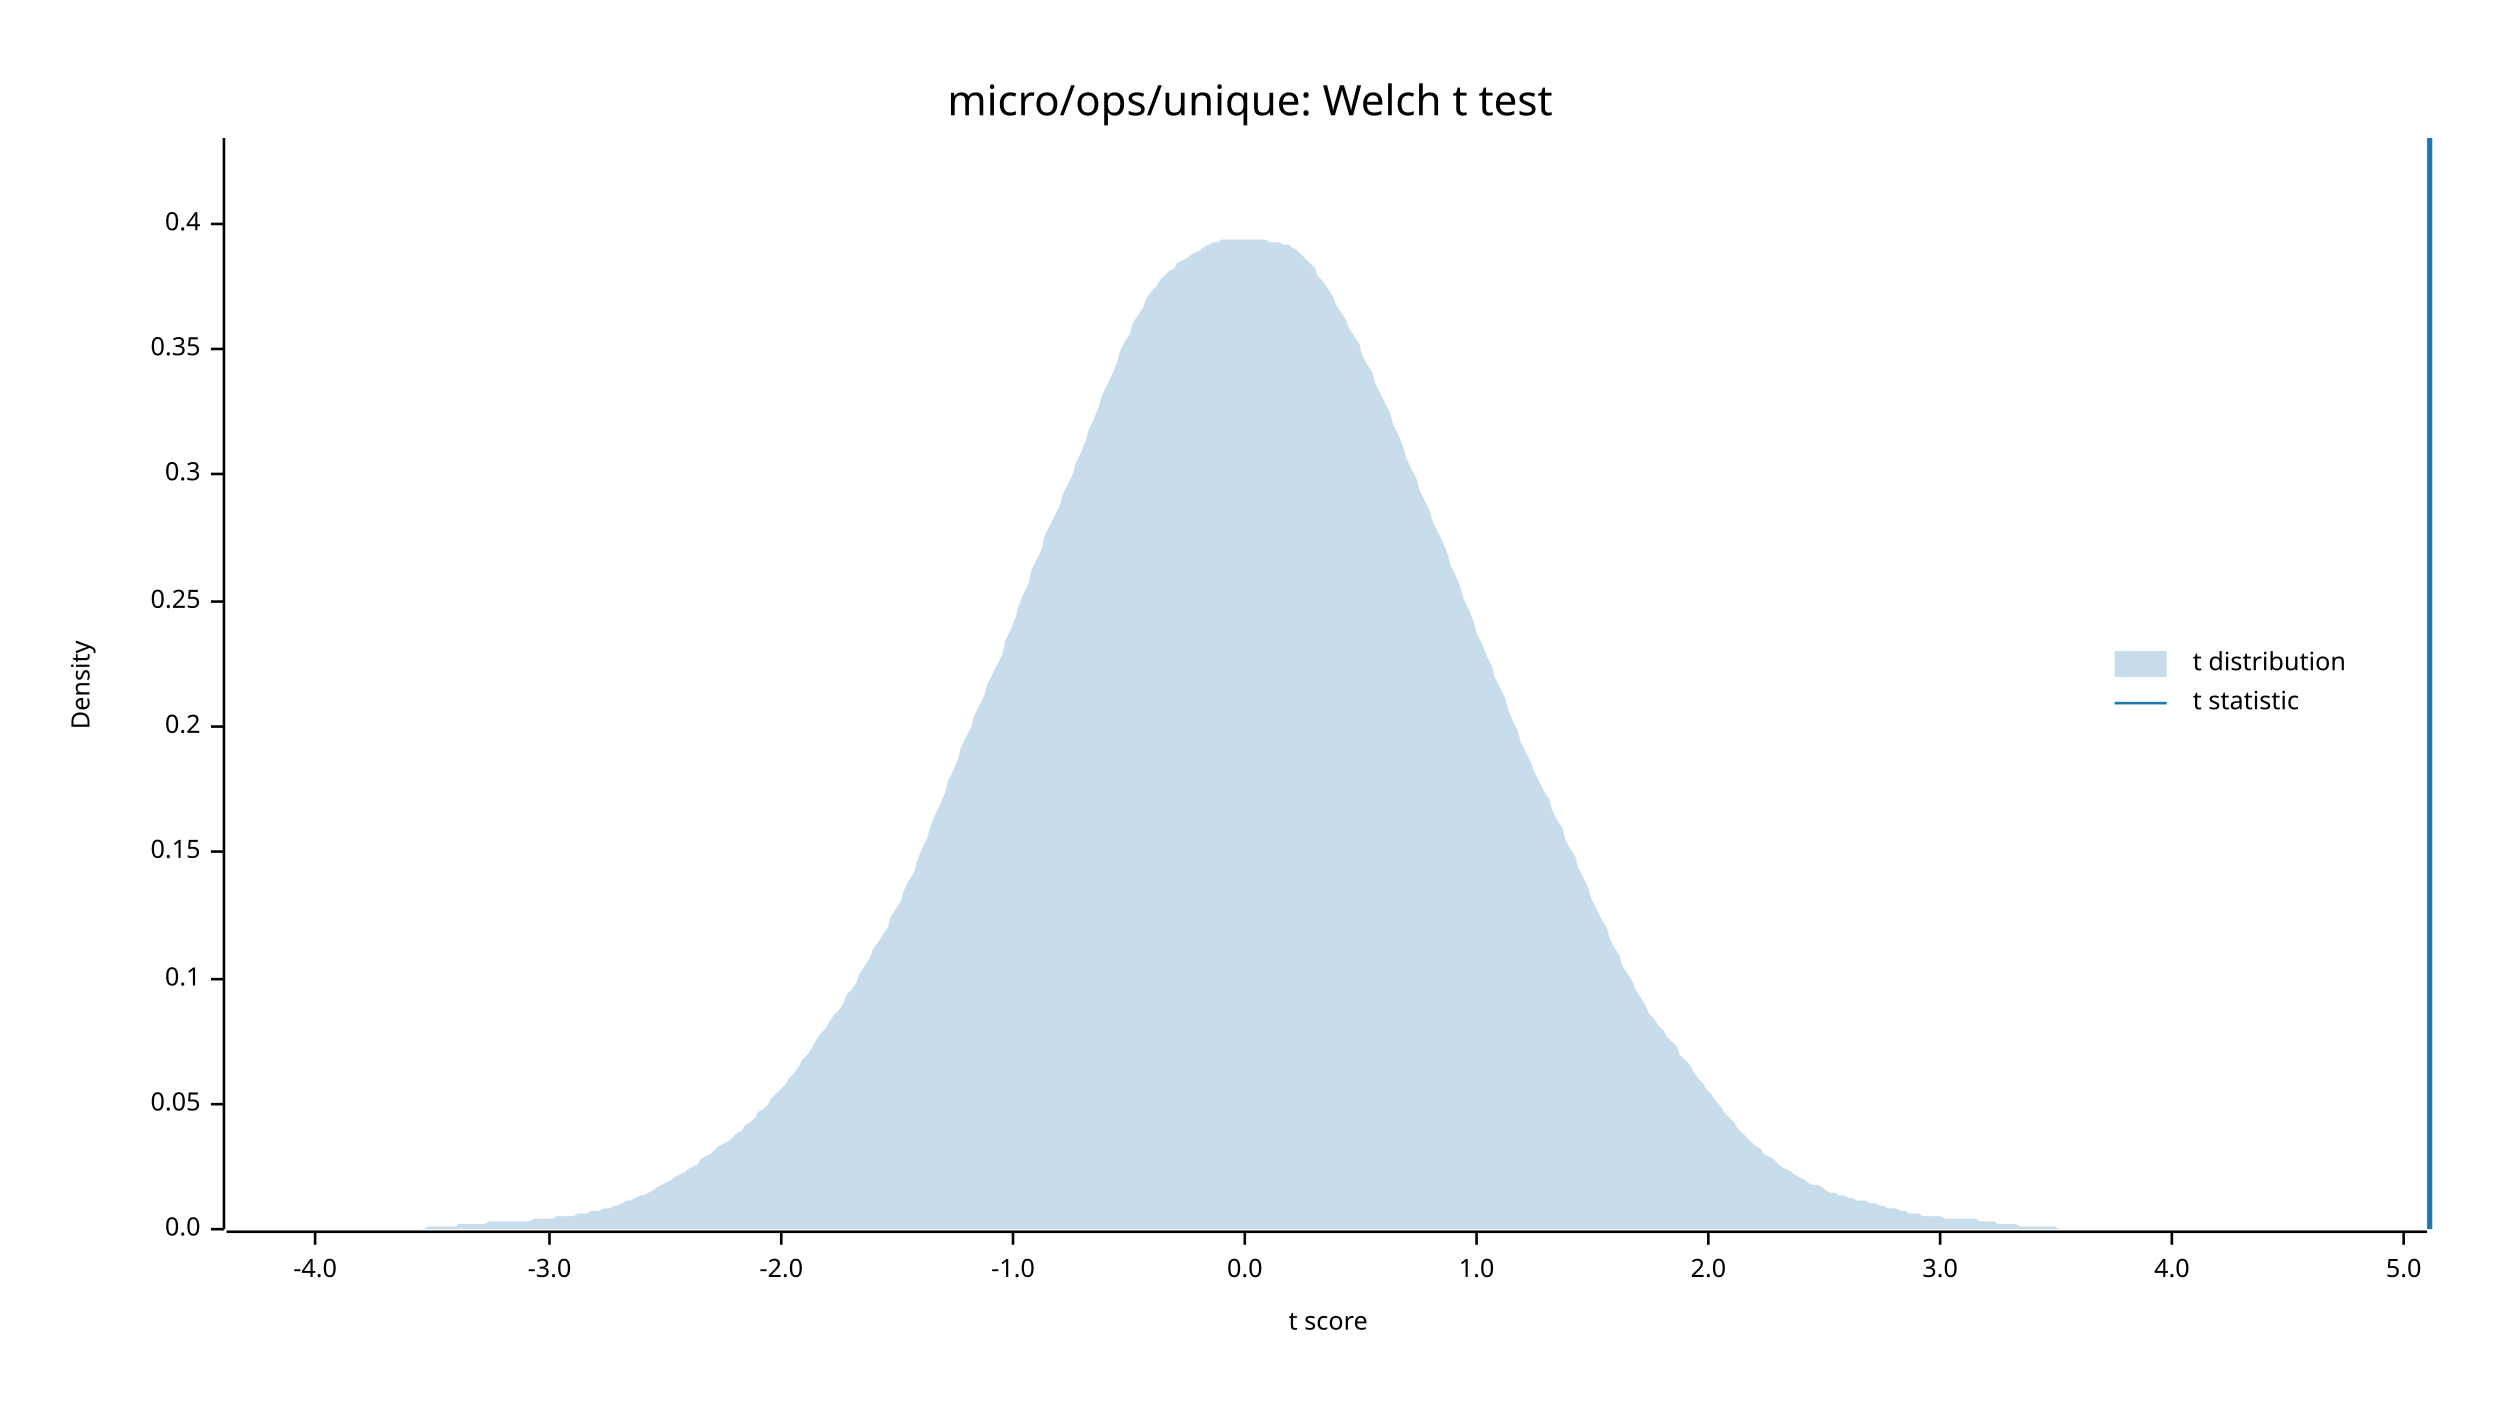
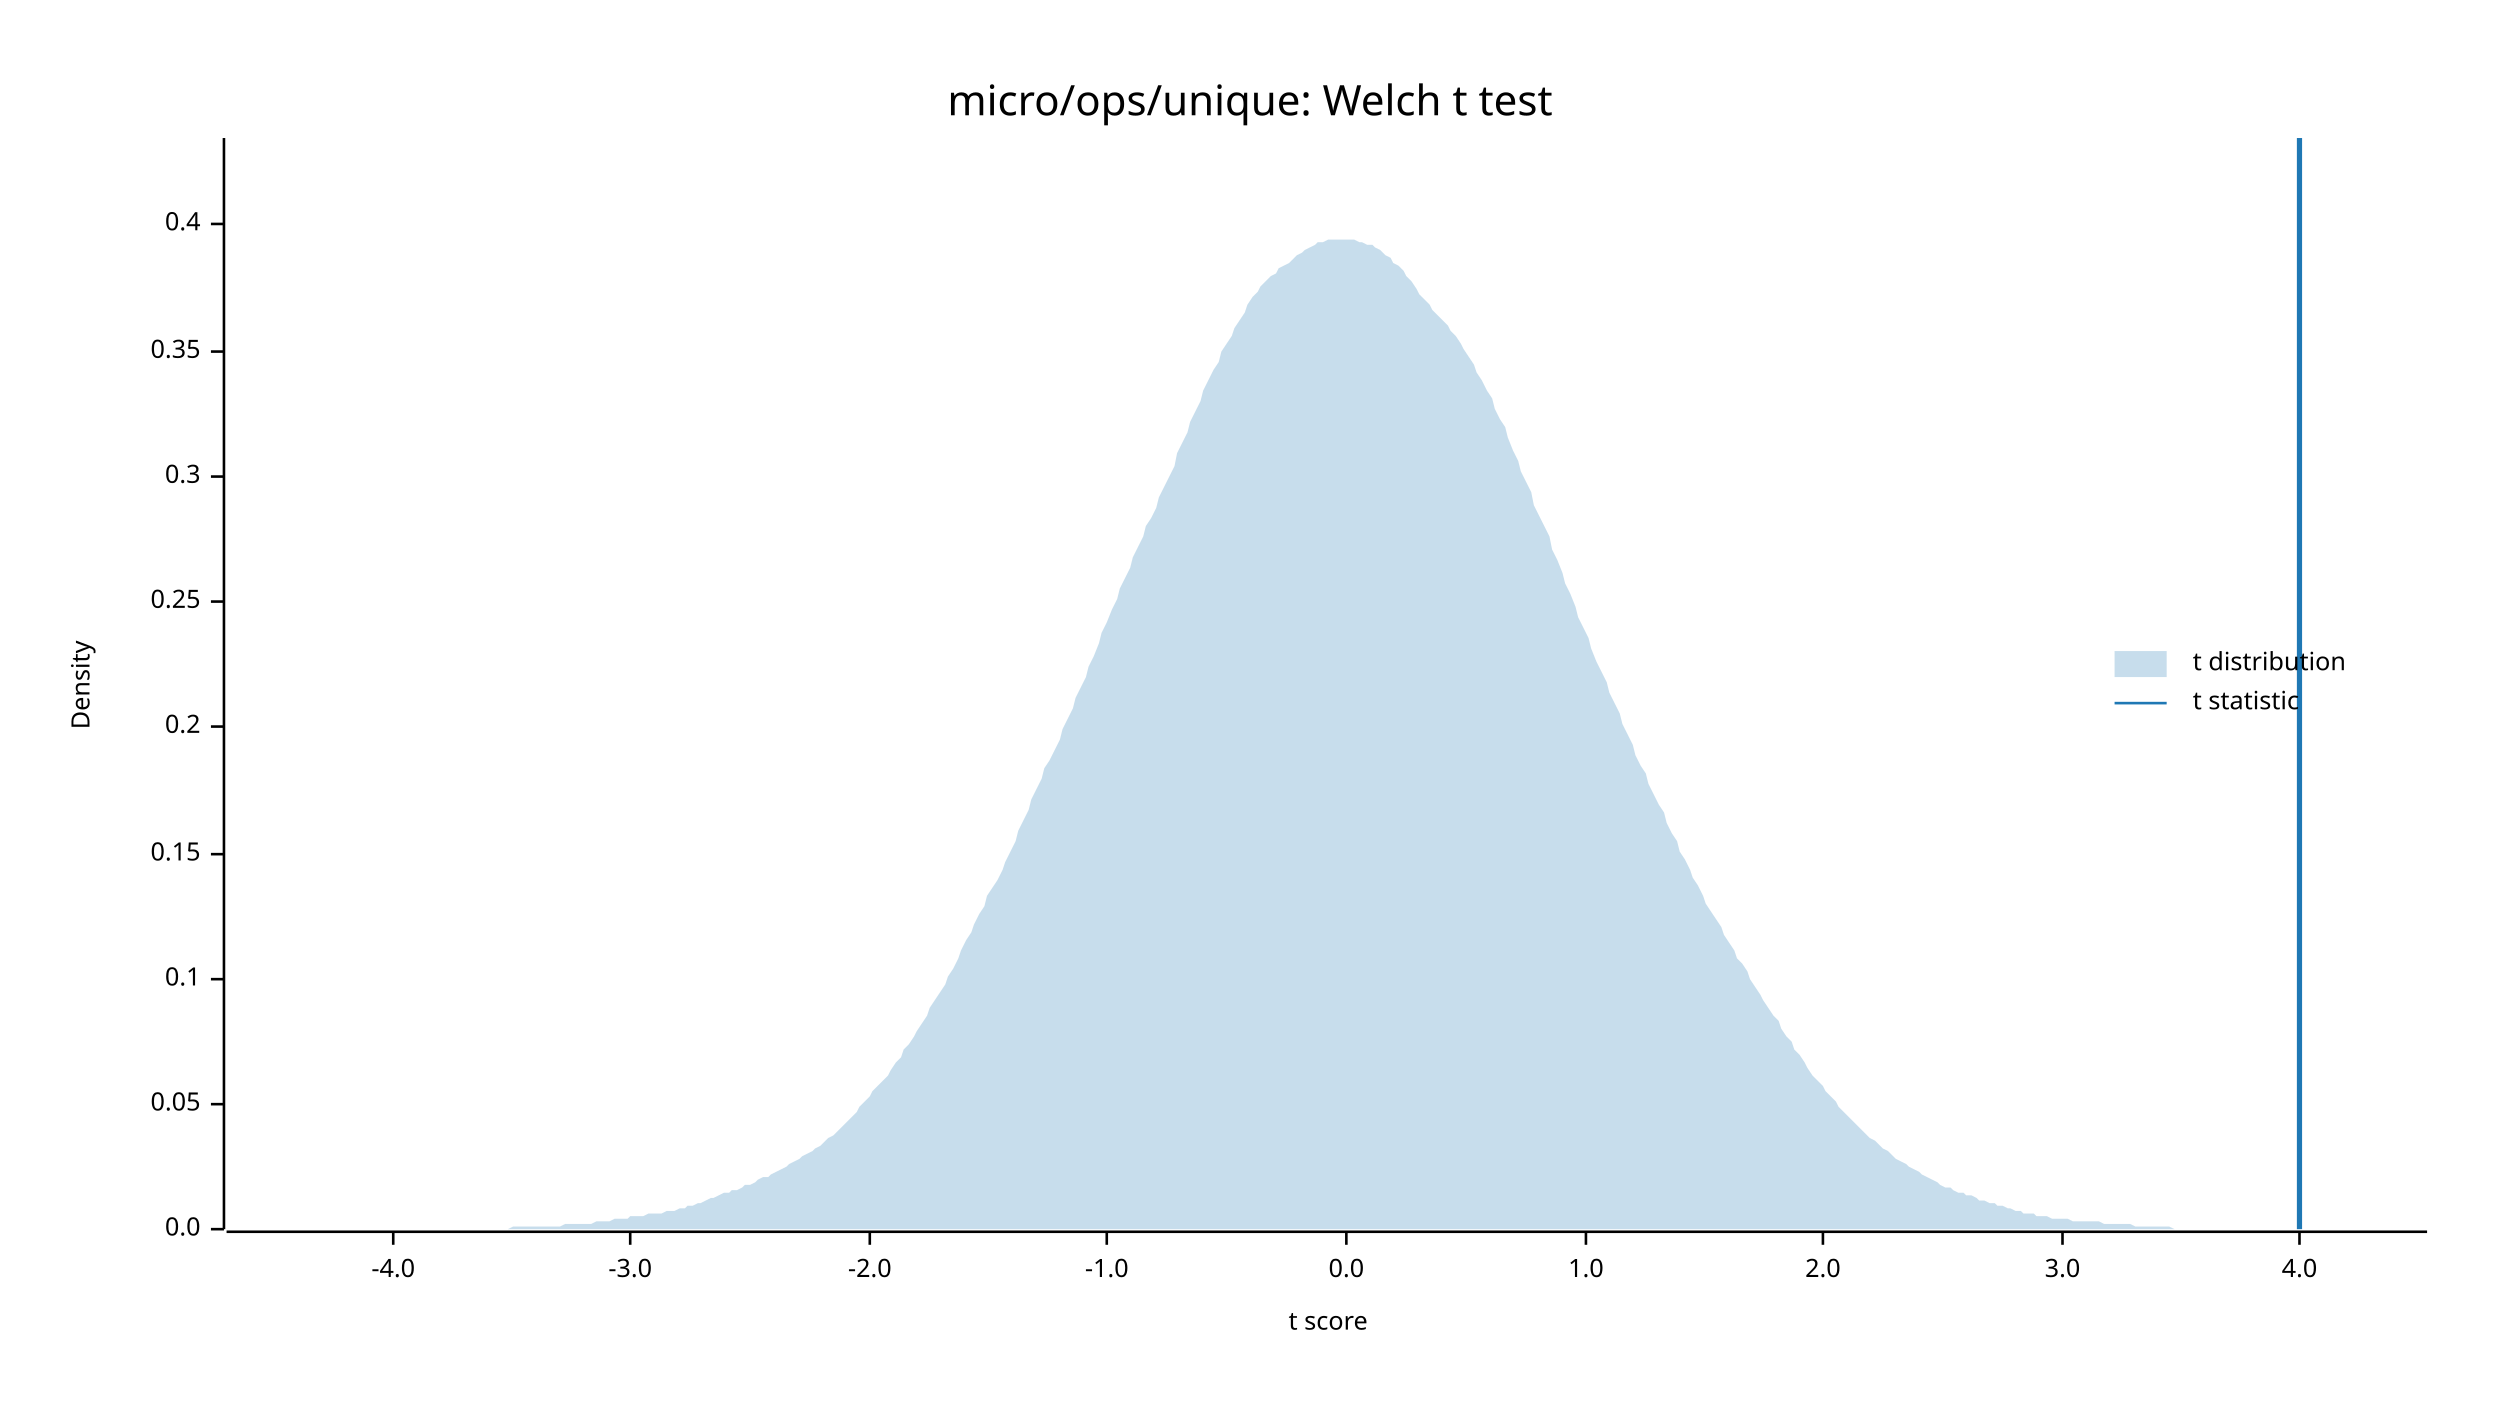
<svg xmlns="http://www.w3.org/2000/svg" width="960" height="540" viewBox="0 0 960 540">
  <text x="480" y="32" dy="0.76em" text-anchor="middle" font-family="sans-serif" font-size="16.129" opacity="1" fill="#000000">
micro/ops/unique: Welch t test
</text>
  <text x="27" y="263" dy="0.76em" text-anchor="middle" font-family="sans-serif" font-size="9.677" opacity="1" fill="#000000" transform="rotate(270, 27, 263)">
Density
</text>
  <text x="510" y="513" dy="-0.5ex" text-anchor="middle" font-family="sans-serif" font-size="9.677" opacity="1" fill="#000000">
t score
</text>
  <polyline fill="none" opacity="1" stroke="#000000" stroke-width="1" points="86,53 86,472 " />
  <text x="77" y="472" dy="0.5ex" text-anchor="end" font-family="sans-serif" font-size="9.677" opacity="1" fill="#000000">
0.0
</text>
  <polyline fill="none" opacity="1" stroke="#000000" stroke-width="1" points="81,472 86,472 " />
  <text x="77" y="424" dy="0.5ex" text-anchor="end" font-family="sans-serif" font-size="9.677" opacity="1" fill="#000000">
0.05
</text>
  <polyline fill="none" opacity="1" stroke="#000000" stroke-width="1" points="81,424 86,424 " />
  <text x="77" y="376" dy="0.5ex" text-anchor="end" font-family="sans-serif" font-size="9.677" opacity="1" fill="#000000">
0.1
</text>
  <polyline fill="none" opacity="1" stroke="#000000" stroke-width="1" points="81,376 86,376 " />
-   <text x="77" y="327" dy="0.5ex" text-anchor="end" font-family="sans-serif" font-size="9.677" opacity="1" fill="#000000">
+   <text x="77" y="328" dy="0.5ex" text-anchor="end" font-family="sans-serif" font-size="9.677" opacity="1" fill="#000000">
0.15
</text>
-   <polyline fill="none" opacity="1" stroke="#000000" stroke-width="1" points="81,327 86,327 " />
+   <polyline fill="none" opacity="1" stroke="#000000" stroke-width="1" points="81,328 86,328 " />
  <text x="77" y="279" dy="0.5ex" text-anchor="end" font-family="sans-serif" font-size="9.677" opacity="1" fill="#000000">
0.2
</text>
  <polyline fill="none" opacity="1" stroke="#000000" stroke-width="1" points="81,279 86,279 " />
  <text x="77" y="231" dy="0.5ex" text-anchor="end" font-family="sans-serif" font-size="9.677" opacity="1" fill="#000000">
0.25
</text>
  <polyline fill="none" opacity="1" stroke="#000000" stroke-width="1" points="81,231 86,231 " />
-   <text x="77" y="182" dy="0.5ex" text-anchor="end" font-family="sans-serif" font-size="9.677" opacity="1" fill="#000000">
+   <text x="77" y="183" dy="0.5ex" text-anchor="end" font-family="sans-serif" font-size="9.677" opacity="1" fill="#000000">
0.3
</text>
-   <polyline fill="none" opacity="1" stroke="#000000" stroke-width="1" points="81,182 86,182 " />
-   <text x="77" y="134" dy="0.5ex" text-anchor="end" font-family="sans-serif" font-size="9.677" opacity="1" fill="#000000">
+   <polyline fill="none" opacity="1" stroke="#000000" stroke-width="1" points="81,183 86,183 " />
+   <text x="77" y="135" dy="0.5ex" text-anchor="end" font-family="sans-serif" font-size="9.677" opacity="1" fill="#000000">
0.35
</text>
-   <polyline fill="none" opacity="1" stroke="#000000" stroke-width="1" points="81,134 86,134 " />
+   <polyline fill="none" opacity="1" stroke="#000000" stroke-width="1" points="81,135 86,135 " />
  <text x="77" y="86" dy="0.5ex" text-anchor="end" font-family="sans-serif" font-size="9.677" opacity="1" fill="#000000">
0.4
</text>
  <polyline fill="none" opacity="1" stroke="#000000" stroke-width="1" points="81,86 86,86 " />
  <polyline fill="none" opacity="1" stroke="#000000" stroke-width="1" points="87,473 932,473 " />
-   <text x="121" y="483" dy="0.76em" text-anchor="middle" font-family="sans-serif" font-size="9.677" opacity="1" fill="#000000">
+   <text x="151" y="483" dy="0.76em" text-anchor="middle" font-family="sans-serif" font-size="9.677" opacity="1" fill="#000000">
-4.0
</text>
-   <polyline fill="none" opacity="1" stroke="#000000" stroke-width="1" points="121,473 121,478 " />
-   <text x="211" y="483" dy="0.76em" text-anchor="middle" font-family="sans-serif" font-size="9.677" opacity="1" fill="#000000">
+   <polyline fill="none" opacity="1" stroke="#000000" stroke-width="1" points="151,473 151,478 " />
+   <text x="242" y="483" dy="0.76em" text-anchor="middle" font-family="sans-serif" font-size="9.677" opacity="1" fill="#000000">
-3.0
</text>
-   <polyline fill="none" opacity="1" stroke="#000000" stroke-width="1" points="211,473 211,478 " />
-   <text x="300" y="483" dy="0.76em" text-anchor="middle" font-family="sans-serif" font-size="9.677" opacity="1" fill="#000000">
+   <polyline fill="none" opacity="1" stroke="#000000" stroke-width="1" points="242,473 242,478 " />
+   <text x="334" y="483" dy="0.76em" text-anchor="middle" font-family="sans-serif" font-size="9.677" opacity="1" fill="#000000">
-2.0
</text>
-   <polyline fill="none" opacity="1" stroke="#000000" stroke-width="1" points="300,473 300,478 " />
-   <text x="389" y="483" dy="0.76em" text-anchor="middle" font-family="sans-serif" font-size="9.677" opacity="1" fill="#000000">
+   <polyline fill="none" opacity="1" stroke="#000000" stroke-width="1" points="334,473 334,478 " />
+   <text x="425" y="483" dy="0.76em" text-anchor="middle" font-family="sans-serif" font-size="9.677" opacity="1" fill="#000000">
-1.0
</text>
-   <polyline fill="none" opacity="1" stroke="#000000" stroke-width="1" points="389,473 389,478 " />
-   <text x="478" y="483" dy="0.76em" text-anchor="middle" font-family="sans-serif" font-size="9.677" opacity="1" fill="#000000">
+   <polyline fill="none" opacity="1" stroke="#000000" stroke-width="1" points="425,473 425,478 " />
+   <text x="517" y="483" dy="0.76em" text-anchor="middle" font-family="sans-serif" font-size="9.677" opacity="1" fill="#000000">
0.0
</text>
-   <polyline fill="none" opacity="1" stroke="#000000" stroke-width="1" points="478,473 478,478 " />
-   <text x="567" y="483" dy="0.76em" text-anchor="middle" font-family="sans-serif" font-size="9.677" opacity="1" fill="#000000">
+   <polyline fill="none" opacity="1" stroke="#000000" stroke-width="1" points="517,473 517,478 " />
+   <text x="609" y="483" dy="0.76em" text-anchor="middle" font-family="sans-serif" font-size="9.677" opacity="1" fill="#000000">
1.0
</text>
-   <polyline fill="none" opacity="1" stroke="#000000" stroke-width="1" points="567,473 567,478 " />
-   <text x="656" y="483" dy="0.76em" text-anchor="middle" font-family="sans-serif" font-size="9.677" opacity="1" fill="#000000">
+   <polyline fill="none" opacity="1" stroke="#000000" stroke-width="1" points="609,473 609,478 " />
+   <text x="700" y="483" dy="0.76em" text-anchor="middle" font-family="sans-serif" font-size="9.677" opacity="1" fill="#000000">
2.0
</text>
-   <polyline fill="none" opacity="1" stroke="#000000" stroke-width="1" points="656,473 656,478 " />
-   <text x="745" y="483" dy="0.76em" text-anchor="middle" font-family="sans-serif" font-size="9.677" opacity="1" fill="#000000">
+   <polyline fill="none" opacity="1" stroke="#000000" stroke-width="1" points="700,473 700,478 " />
+   <text x="792" y="483" dy="0.76em" text-anchor="middle" font-family="sans-serif" font-size="9.677" opacity="1" fill="#000000">
3.0
</text>
-   <polyline fill="none" opacity="1" stroke="#000000" stroke-width="1" points="745,473 745,478 " />
-   <text x="834" y="483" dy="0.76em" text-anchor="middle" font-family="sans-serif" font-size="9.677" opacity="1" fill="#000000">
+   <polyline fill="none" opacity="1" stroke="#000000" stroke-width="1" points="792,473 792,478 " />
+   <text x="883" y="483" dy="0.76em" text-anchor="middle" font-family="sans-serif" font-size="9.677" opacity="1" fill="#000000">
4.0
</text>
-   <polyline fill="none" opacity="1" stroke="#000000" stroke-width="1" points="834,473 834,478 " />
-   <text x="923" y="483" dy="0.76em" text-anchor="middle" font-family="sans-serif" font-size="9.677" opacity="1" fill="#000000">
- 5.0
- </text>
-   <polyline fill="none" opacity="1" stroke="#000000" stroke-width="1" points="923,473 923,478 " />
-   <polygon opacity="0.25" fill="#1F78B4" points="87,472 88,472 90,472 92,472 93,472 95,472 97,472 98,472 100,472 102,472 103,472 105,472 107,472 109,472 110,472 112,472 114,472 115,472 117,472 119,472 120,472 122,472 124,472 125,472 127,472 129,472 131,472 132,472 134,472 136,472 137,472 139,472 141,472 142,472 144,472 146,472 147,472 149,472 151,472 153,472 154,472 156,472 158,472 159,472 161,472 163,472 164,471 166,471 168,471 169,471 171,471 173,471 175,471 176,470 178,470 180,470 181,470 183,470 185,470 186,470 188,469 190,469 191,469 193,469 195,469 197,469 198,469 200,469 202,469 203,469 205,468 207,468 208,468 210,468 212,468 214,467 215,467 217,467 219,467 220,467 222,466 224,466 225,466 227,465 229,465 230,465 232,464 234,464 236,463 237,463 239,462 241,461 242,461 244,460 246,459 247,459 249,458 251,457 252,456 254,455 256,454 258,453 259,452 261,451 263,450 264,449 266,448 268,447 269,445 271,444 273,443 274,442 276,440 278,439 280,438 281,437 283,435 285,434 286,432 288,431 290,429 291,427 293,426 295,424 296,422 298,420 300,418 302,416 303,414 305,412 307,409 308,407 310,405 312,402 313,400 315,397 317,395 318,393 320,390 322,388 324,385 325,382 327,380 329,377 330,374 332,371 334,368 335,365 337,362 339,359 341,356 342,352 344,349 346,346 347,342 349,338 351,335 352,331 354,326 356,322 357,318 359,313 361,309 363,304 364,300 366,296 368,291 369,287 371,283 373,279 374,275 376,271 378,267 379,263 381,259 383,255 385,251 386,246 388,242 390,237 391,233 393,228 395,224 396,219 398,215 400,211 401,206 403,202 405,198 407,194 408,190 410,186 412,182 413,178 415,174 417,169 418,165 420,161 422,156 423,152 425,148 427,144 429,139 430,135 432,131 434,128 435,124 437,121 439,118 440,115 442,112 444,110 445,108 447,106 449,104 451,103 452,101 454,100 456,99 457,98 459,97 461,96 462,95 464,94 466,93 468,93 469,92 471,92 473,92 474,92 476,92 478,92 479,92 481,92 483,92 484,92 486,92 488,93 490,93 491,93 493,94 495,94 496,95 498,96 500,98 501,99 503,101 505,103 506,106 508,108 510,111 512,114 513,117 515,120 517,123 518,126 520,129 522,132 523,136 525,140 527,143 528,147 530,151 532,155 534,159 535,163 537,167 539,172 540,176 542,180 544,184 545,188 547,192 549,196 550,200 552,204 554,208 556,213 557,217 559,221 561,226 562,230 564,234 566,239 567,243 569,247 571,252 573,256 574,260 576,264 578,268 579,272 581,277 583,281 584,285 586,289 588,293 589,296 591,300 593,304 595,307 596,311 598,315 600,318 601,322 603,326 605,329 606,333 608,337 610,341 611,345 613,349 615,353 617,356 618,360 620,364 622,367 623,371 625,374 627,377 628,380 630,383 632,386 633,389 635,391 637,394 639,396 640,398 642,400 644,402 645,405 647,407 649,409 650,411 652,414 654,416 655,418 657,420 659,423 661,425 662,427 664,429 666,431 667,433 669,435 671,437 672,438 674,440 676,441 677,443 679,444 681,445 683,447 684,448 686,449 688,450 689,451 691,452 693,453 694,454 696,455 698,455 700,456 701,457 703,458 705,458 706,459 708,459 710,460 711,460 713,461 715,461 716,461 718,462 720,462 722,463 723,463 725,464 727,464 728,464 730,465 732,465 733,466 735,466 737,466 738,467 740,467 742,467 744,467 745,467 747,468 749,468 750,468 752,468 754,468 755,468 757,468 759,468 760,469 762,469 764,469 766,469 767,470 769,470 771,470 772,470 774,470 776,471 777,471 779,471 781,471 782,471 784,471 786,471 788,471 789,471 791,472 793,472 794,472 796,472 798,472 799,472 801,472 803,472 804,472 806,472 808,472 810,472 811,472 813,472 815,472 816,472 818,472 820,472 821,472 823,472 825,472 827,472 828,472 830,472 832,472 833,472 835,472 837,472 838,472 840,472 842,472 843,472 845,472 847,472 849,472 850,472 852,472 854,472 855,472 857,472 859,472 860,472 862,472 864,472 865,472 867,472 869,472 871,472 872,472 874,472 876,472 877,472 879,472 881,472 882,472 884,472 886,472 887,472 889,472 891,472 893,472 894,472 896,472 898,472 899,472 901,472 903,472 904,472 906,472 908,472 909,472 911,472 913,472 915,472 916,472 918,472 920,472 921,472 923,472 925,472 926,472 928,472 930,472 932,472 932,472 87,472 " />
-   <polyline fill="none" opacity="1" stroke="#1F78B4" stroke-width="2" points="933,472 933,53 " />
+   <polyline fill="none" opacity="1" stroke="#000000" stroke-width="1" points="883,473 883,478 " />
+   <polygon opacity="0.25" fill="#1F78B4" points="87,472 88,472 90,472 92,472 93,472 95,472 97,472 98,472 100,472 102,472 103,472 105,472 107,472 109,472 110,472 112,472 114,472 115,472 117,472 119,472 120,472 122,472 124,472 125,472 127,472 129,472 131,472 132,472 134,472 136,472 137,472 139,472 141,472 142,472 144,472 146,472 147,472 149,472 151,472 153,472 154,472 156,472 158,472 159,472 161,472 163,472 164,472 166,472 168,472 169,472 171,472 173,472 175,472 176,472 178,472 180,472 181,472 183,472 185,472 186,472 188,472 190,472 191,472 193,472 195,472 197,471 198,471 200,471 202,471 203,471 205,471 207,471 208,471 210,471 212,471 214,471 215,471 217,470 219,470 220,470 222,470 224,470 225,470 227,470 229,469 230,469 232,469 234,469 236,468 237,468 239,468 241,468 242,467 244,467 246,467 247,467 249,466 251,466 252,466 254,466 256,465 258,465 259,465 261,464 263,464 264,463 266,463 268,462 269,462 271,461 273,460 274,460 276,459 278,458 280,458 281,457 283,457 285,456 286,455 288,455 290,454 291,453 293,452 295,452 296,451 298,450 300,449 302,448 303,447 305,446 307,445 308,444 310,443 312,442 313,441 315,440 317,438 318,437 320,436 322,434 324,432 325,431 327,429 329,427 330,425 332,423 334,421 335,419 337,417 339,415 341,413 342,411 344,408 346,406 347,403 349,401 351,398 352,396 354,393 356,390 357,387 359,384 361,381 363,378 364,375 366,372 368,368 369,365 371,361 373,358 374,355 376,351 378,348 379,344 381,341 383,338 385,334 386,331 388,327 390,323 391,319 393,315 395,311 396,307 398,303 400,299 401,295 403,292 405,288 407,284 408,280 410,276 412,272 413,268 415,264 417,260 418,256 420,252 422,247 423,243 425,239 427,234 429,230 430,226 432,222 434,218 435,214 437,210 439,206 440,202 442,199 444,195 445,191 447,187 449,183 451,179 452,174 454,170 456,166 457,162 459,158 461,154 462,150 464,146 466,142 468,139 469,135 471,132 473,129 474,126 476,123 478,120 479,117 481,114 483,112 484,110 486,108 488,106 490,105 491,103 493,102 495,101 496,100 498,98 500,97 501,96 503,95 505,94 506,93 508,93 510,92 512,92 513,92 515,92 517,92 518,92 520,92 522,93 523,93 525,94 527,94 528,95 530,96 532,98 534,99 535,101 537,102 539,104 540,106 542,108 544,111 545,113 547,115 549,117 550,119 552,121 554,123 556,125 557,127 559,129 561,132 562,134 564,137 566,140 567,143 569,146 571,150 573,153 574,157 576,161 578,164 579,168 581,173 583,177 584,181 586,185 588,189 589,194 591,198 593,202 595,206 596,211 598,215 600,220 601,224 603,228 605,233 606,237 608,241 610,245 611,249 613,254 615,258 617,262 618,266 620,270 622,274 623,278 625,282 627,286 628,290 630,294 632,297 633,301 635,305 637,309 639,312 640,316 642,320 644,323 645,327 647,330 649,334 650,337 652,340 654,344 655,347 657,350 659,353 661,356 662,359 664,362 666,365 667,368 669,370 671,373 672,376 674,379 676,382 677,384 679,387 681,390 683,392 684,395 686,398 688,400 689,403 691,405 693,408 694,410 696,413 698,415 700,417 701,419 703,421 705,423 706,425 708,427 710,429 711,430 713,432 715,434 716,435 718,437 720,438 722,440 723,441 725,442 727,444 728,445 730,446 732,447 733,448 735,449 737,450 738,451 740,452 742,453 744,454 745,455 747,456 749,456 750,457 752,458 754,458 755,459 757,459 759,460 760,461 762,461 764,462 766,462 767,463 769,463 771,464 772,464 774,465 776,465 777,466 779,466 781,466 782,467 784,467 786,467 788,468 789,468 791,468 793,468 794,468 796,469 798,469 799,469 801,469 803,469 804,469 806,469 808,470 810,470 811,470 813,470 815,470 816,470 818,470 820,471 821,471 823,471 825,471 827,471 828,471 830,471 832,471 833,471 835,472 837,472 838,472 840,472 842,472 843,472 845,472 847,472 849,472 850,472 852,472 854,472 855,472 857,472 859,472 860,472 862,472 864,472 865,472 867,472 869,472 871,472 872,472 874,472 876,472 877,472 879,472 881,472 882,472 884,472 886,472 887,472 889,472 891,472 893,472 894,472 896,472 898,472 899,472 901,472 903,472 904,472 906,472 908,472 909,472 911,472 913,472 915,472 916,472 918,472 920,472 921,472 923,472 925,472 926,472 928,472 930,472 932,472 932,472 87,472 " />
+   <polyline fill="none" opacity="1" stroke="#1F78B4" stroke-width="2" points="883,472 883,53 " />
  <text x="842" y="250" dy="0.76em" text-anchor="start" font-family="sans-serif" font-size="9.677" opacity="1" fill="#000000">
t distribution
</text>
  <text x="842" y="265" dy="0.76em" text-anchor="start" font-family="sans-serif" font-size="9.677" opacity="1" fill="#000000">
t statistic
</text>
  <rect x="812" y="250" width="20" height="10" opacity="0.25" fill="#1F78B4" stroke="none" />
  <polyline fill="none" opacity="1" stroke="#1F78B4" stroke-width="1" points="812,270 832,270 " />
</svg>
